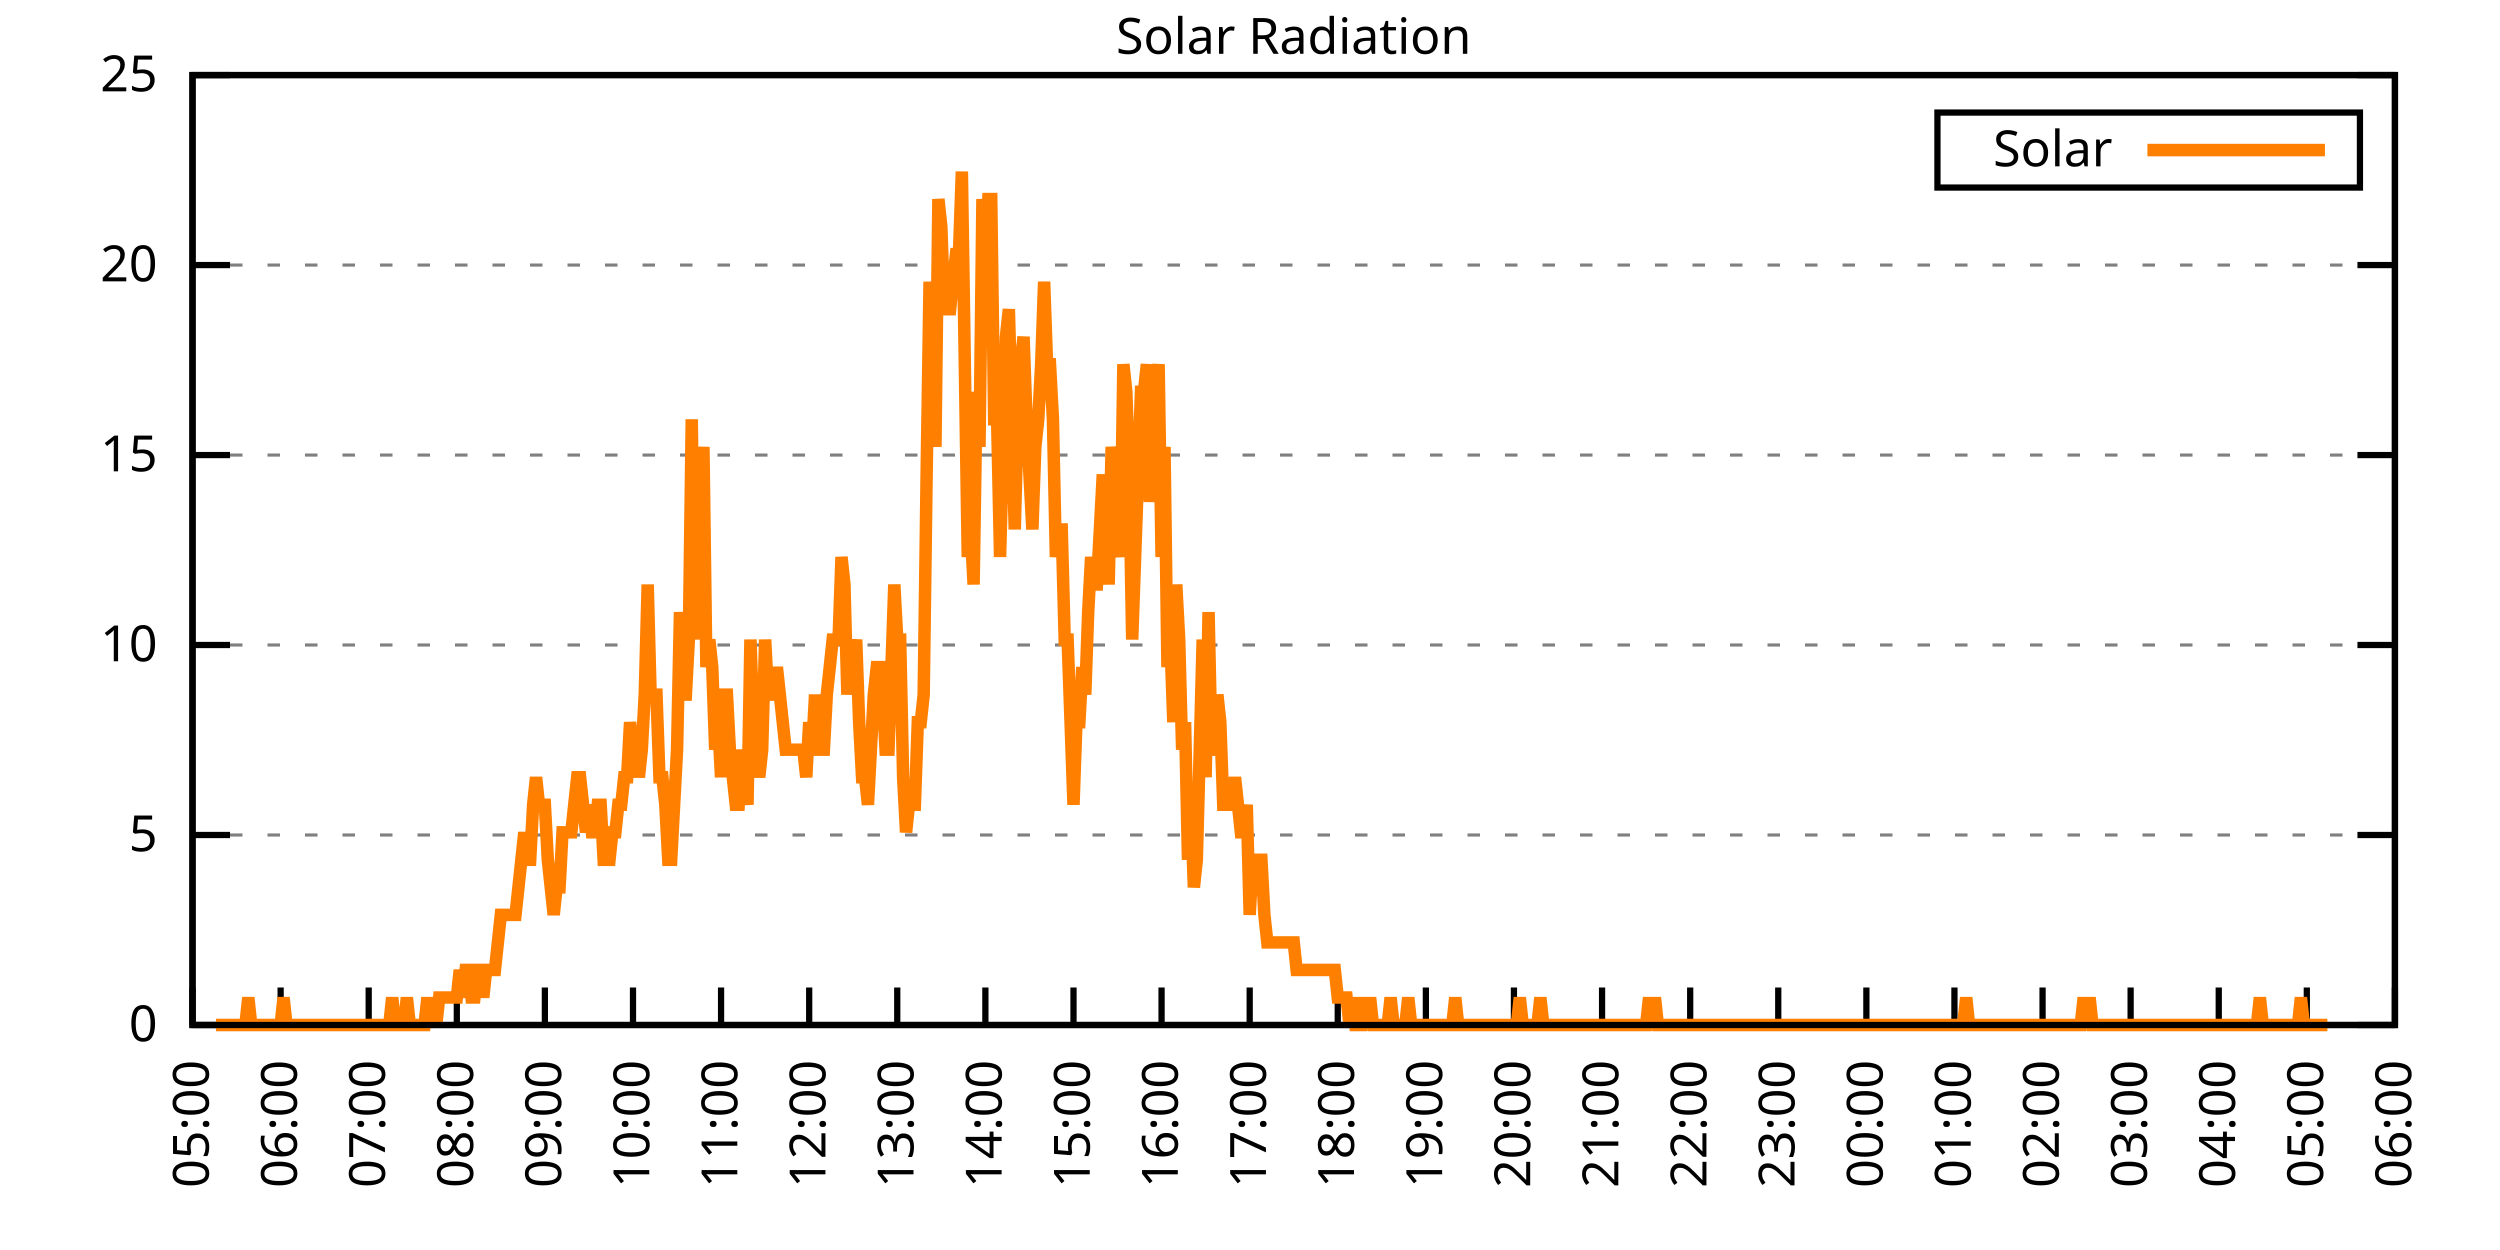
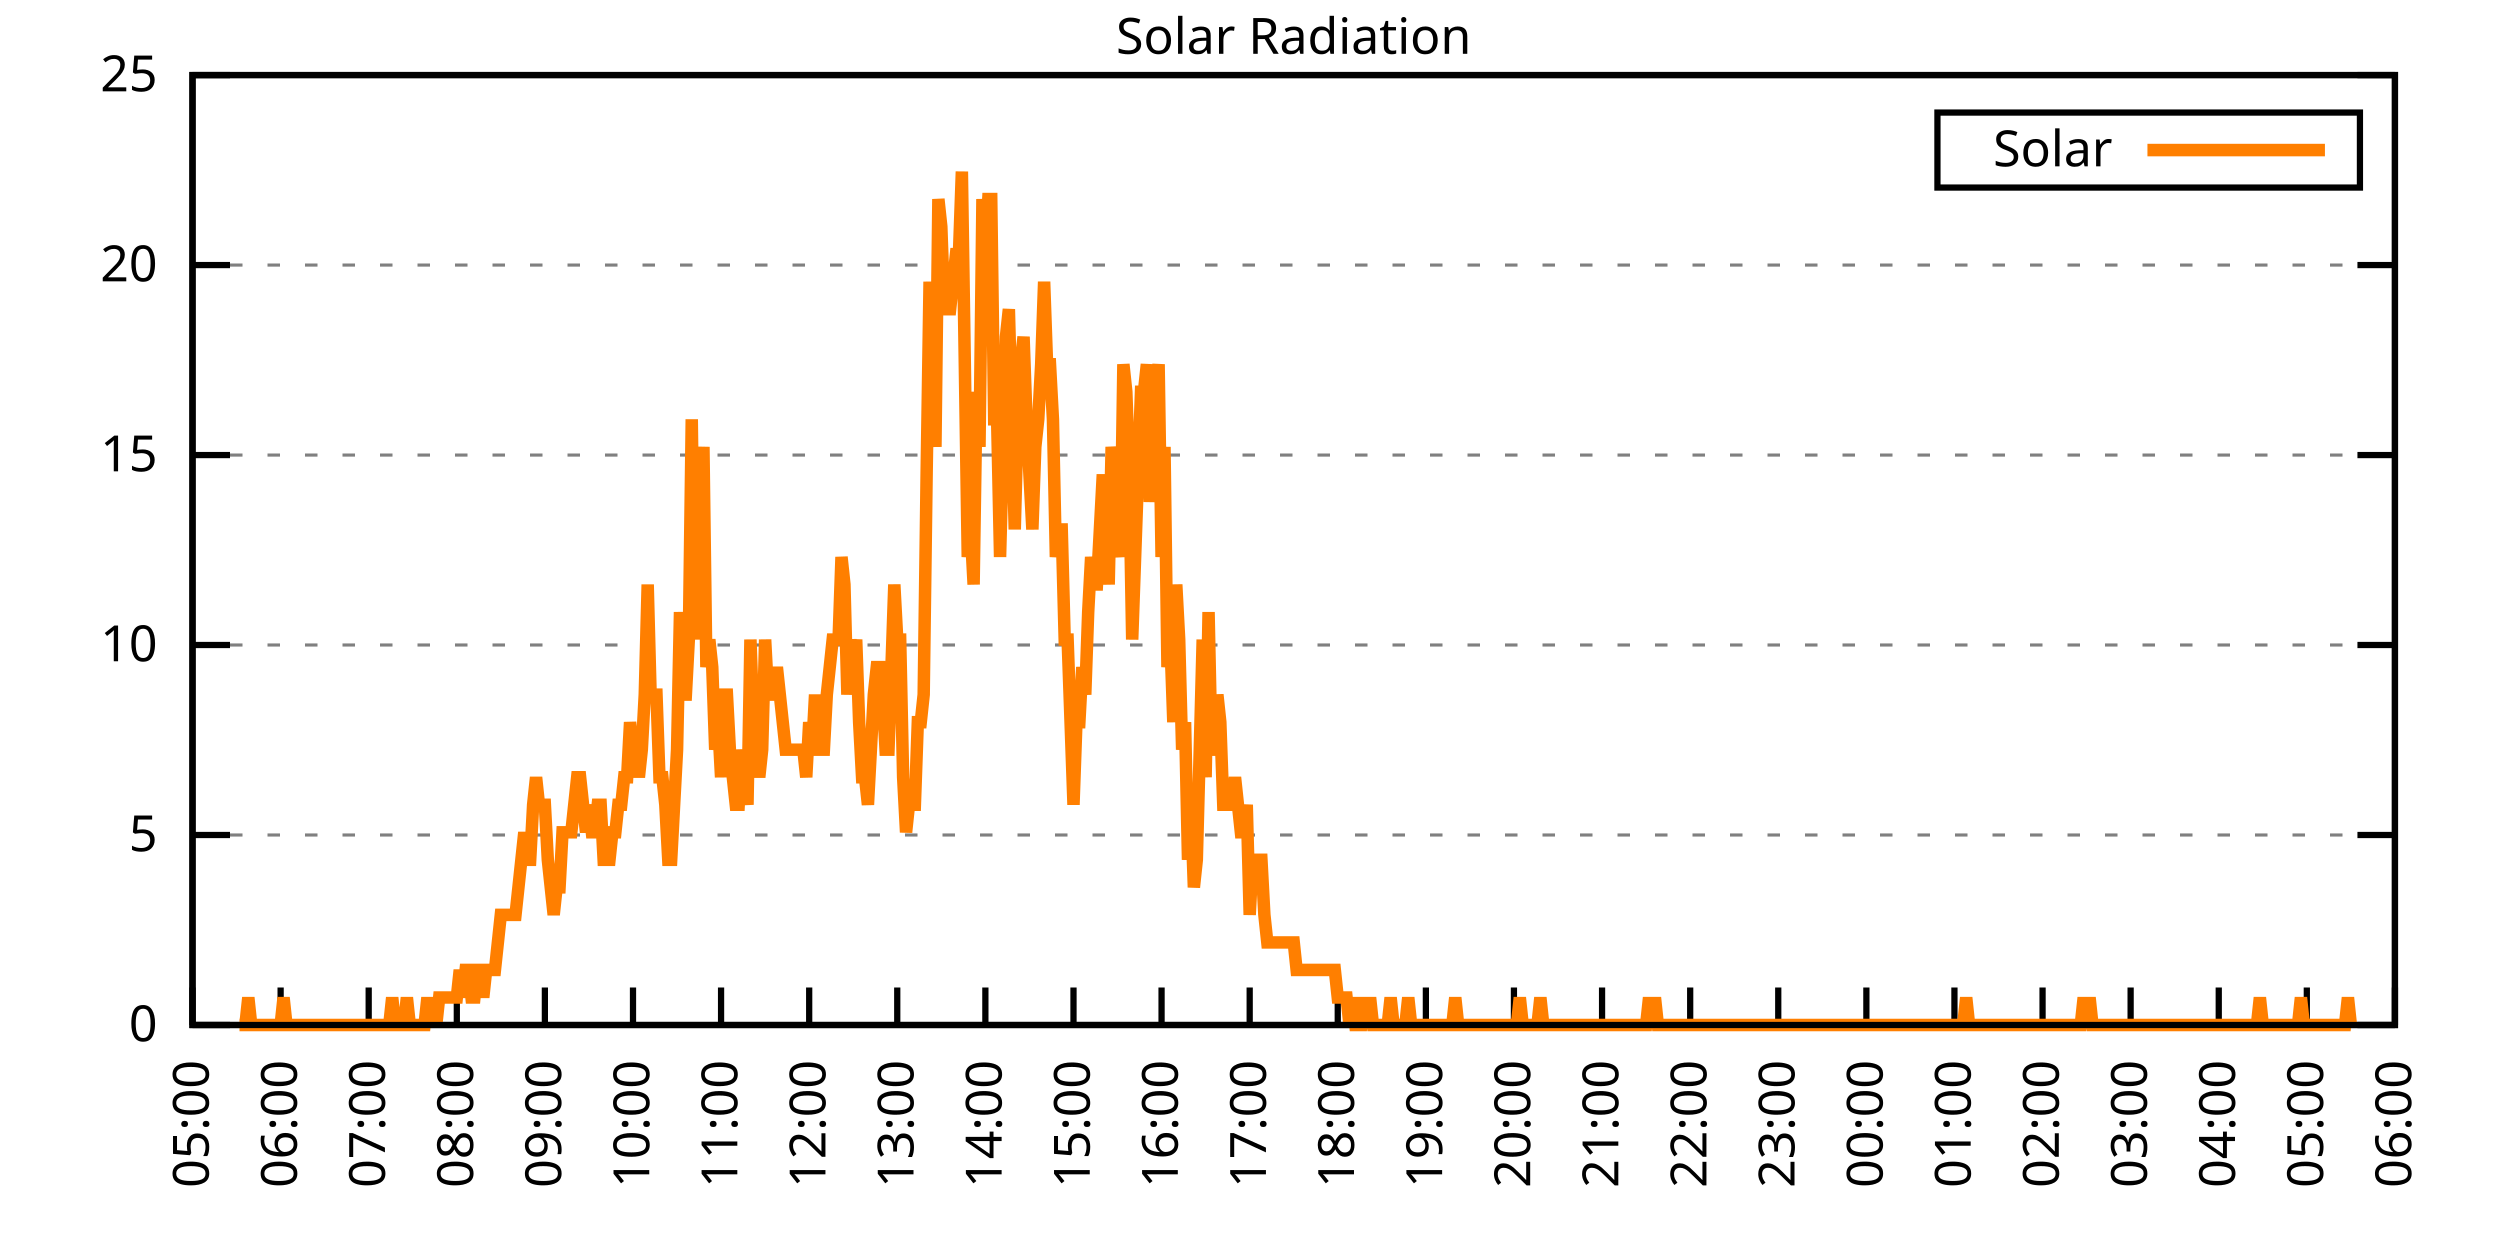
<svg xmlns="http://www.w3.org/2000/svg" xmlns:xlink="http://www.w3.org/1999/xlink" width="400" height="200" viewBox="0 0 400 200">
  <g id="gnuplot_canvas">
    <rect x="0" y="0" width="400" height="200" fill="none" />
    <defs>
      <circle id="gpDot" r="0.5" stroke-width="0.5" stroke="currentColor" />
      <path id="gpPt0" stroke-width="0.333" stroke="currentColor" d="M-1,0 h2 M0,-1 v2" />
      <path id="gpPt1" stroke-width="0.333" stroke="currentColor" d="M-1,-1 L1,1 M1,-1 L-1,1" />
      <path id="gpPt2" stroke-width="0.333" stroke="currentColor" d="M-1,0 L1,0 M0,-1 L0,1 M-1,-1 L1,1 M-1,1 L1,-1" />
      <rect id="gpPt3" stroke-width="0.333" stroke="currentColor" x="-1" y="-1" width="2" height="2" />
      <rect id="gpPt4" stroke-width="0.333" stroke="currentColor" fill="currentColor" x="-1" y="-1" width="2" height="2" />
      <circle id="gpPt5" stroke-width="0.333" stroke="currentColor" cx="0" cy="0" r="1" />
      <use xlink:href="#gpPt5" id="gpPt6" fill="currentColor" stroke="none" />
      <path id="gpPt7" stroke-width="0.333" stroke="currentColor" d="M0,-1.33 L-1.33,0.67 L1.33,0.67 z" />
      <use xlink:href="#gpPt7" id="gpPt8" fill="currentColor" stroke="none" />
      <use xlink:href="#gpPt7" id="gpPt9" stroke="currentColor" transform="rotate(180)" />
      <use xlink:href="#gpPt9" id="gpPt10" fill="currentColor" stroke="none" />
      <use xlink:href="#gpPt3" id="gpPt11" stroke="currentColor" transform="rotate(45)" />
      <use xlink:href="#gpPt11" id="gpPt12" fill="currentColor" stroke="none" />
      <path id="gpPt13" stroke-width="0.333" stroke="currentColor" d="M0,1.330 L1.265,0.411 L0.782,-1.067 L-0.782,-1.076 L-1.265,0.411 z" />
      <use xlink:href="#gpPt13" id="gpPt14" fill="currentColor" stroke="none" />
      <filter id="textbox" filterUnits="objectBoundingBox" x="0" y="0" height="1" width="1">
        <feFlood flood-color="white" flood-opacity="1" result="bgnd" />
        <feComposite in="SourceGraphic" in2="bgnd" operator="atop" />
      </filter>
      <filter id="greybox" filterUnits="objectBoundingBox" x="0" y="0" height="1" width="1">
        <feFlood flood-color="lightgrey" flood-opacity="1" result="grey" />
        <feComposite in="SourceGraphic" in2="grey" operator="atop" />
      </filter>
    </defs>
    <g fill="none" color="white" stroke="currentColor" stroke-width="1.00" stroke-linecap="butt" stroke-linejoin="miter">
</g>
    <g fill="none" color="black" stroke="currentColor" stroke-width="1.00" stroke-linecap="butt" stroke-linejoin="miter">
      <g stroke="none" shape-rendering="crispEdges">
        <polygon fill="rgb(255, 255, 255)" points="30.80,164.00 383.18,164.00 383.18,12.02 30.80,12.02 " />
      </g>
    </g>
    <g fill="none" color="black" stroke="currentColor" stroke-width="1.00" stroke-linecap="butt" stroke-linejoin="miter">
</g>
    <g fill="none" color="black" stroke="black" stroke-width="0.50" stroke-linecap="butt" stroke-linejoin="miter">
</g>
    <g fill="none" color="gray" stroke="currentColor" stroke-width="0.50" stroke-linecap="butt" stroke-linejoin="miter">
      <path stroke="gray" stroke-dasharray="2,4" class="gridline" d="M30.80,164.00 L383.19,164.00  " />
    </g>
    <g fill="none" color="gray" stroke="gray" stroke-width="1.00" stroke-linecap="butt" stroke-linejoin="miter">
</g>
    <g fill="none" color="black" stroke="currentColor" stroke-width="1.00" stroke-linecap="butt" stroke-linejoin="miter">
      <path stroke="black" d="M30.80,164.00 L36.80,164.00 M383.19,164.00 L377.19,164.00  " />
      <g transform="translate(25.20,166.60)" stroke="none" fill="black" font-family="Sans" font-size="8.00" text-anchor="end">
        <text>
          <tspan font-family="Sans"> 0</tspan>
        </text>
      </g>
    </g>
    <g fill="none" color="black" stroke="currentColor" stroke-width="1.00" stroke-linecap="butt" stroke-linejoin="miter">
</g>
    <g fill="none" color="black" stroke="black" stroke-width="0.50" stroke-linecap="butt" stroke-linejoin="miter">
</g>
    <g fill="none" color="gray" stroke="currentColor" stroke-width="0.50" stroke-linecap="butt" stroke-linejoin="miter">
      <path stroke="gray" stroke-dasharray="2,4" class="gridline" d="M30.80,133.60 L383.19,133.60  " />
    </g>
    <g fill="none" color="gray" stroke="gray" stroke-width="1.00" stroke-linecap="butt" stroke-linejoin="miter">
</g>
    <g fill="none" color="black" stroke="currentColor" stroke-width="1.00" stroke-linecap="butt" stroke-linejoin="miter">
      <path stroke="black" d="M30.80,133.60 L36.80,133.60 M383.19,133.60 L377.19,133.60  " />
      <g transform="translate(25.20,136.20)" stroke="none" fill="black" font-family="Sans" font-size="8.00" text-anchor="end">
        <text>
          <tspan font-family="Sans"> 5</tspan>
        </text>
      </g>
    </g>
    <g fill="none" color="black" stroke="currentColor" stroke-width="1.00" stroke-linecap="butt" stroke-linejoin="miter">
</g>
    <g fill="none" color="black" stroke="black" stroke-width="0.50" stroke-linecap="butt" stroke-linejoin="miter">
</g>
    <g fill="none" color="gray" stroke="currentColor" stroke-width="0.50" stroke-linecap="butt" stroke-linejoin="miter">
      <path stroke="gray" stroke-dasharray="2,4" class="gridline" d="M30.80,103.20 L383.19,103.20  " />
    </g>
    <g fill="none" color="gray" stroke="gray" stroke-width="1.00" stroke-linecap="butt" stroke-linejoin="miter">
</g>
    <g fill="none" color="black" stroke="currentColor" stroke-width="1.00" stroke-linecap="butt" stroke-linejoin="miter">
      <path stroke="black" d="M30.80,103.20 L36.80,103.20 M383.19,103.20 L377.19,103.20  " />
      <g transform="translate(25.20,105.80)" stroke="none" fill="black" font-family="Sans" font-size="8.00" text-anchor="end">
        <text>
          <tspan font-family="Sans"> 10</tspan>
        </text>
      </g>
    </g>
    <g fill="none" color="black" stroke="currentColor" stroke-width="1.00" stroke-linecap="butt" stroke-linejoin="miter">
</g>
    <g fill="none" color="black" stroke="black" stroke-width="0.50" stroke-linecap="butt" stroke-linejoin="miter">
</g>
    <g fill="none" color="gray" stroke="currentColor" stroke-width="0.50" stroke-linecap="butt" stroke-linejoin="miter">
      <path stroke="gray" stroke-dasharray="2,4" class="gridline" d="M30.80,72.81 L383.19,72.81  " />
    </g>
    <g fill="none" color="gray" stroke="gray" stroke-width="1.00" stroke-linecap="butt" stroke-linejoin="miter">
</g>
    <g fill="none" color="black" stroke="currentColor" stroke-width="1.00" stroke-linecap="butt" stroke-linejoin="miter">
      <path stroke="black" d="M30.80,72.81 L36.80,72.81 M383.19,72.81 L377.19,72.81  " />
      <g transform="translate(25.20,75.41)" stroke="none" fill="black" font-family="Sans" font-size="8.00" text-anchor="end">
        <text>
          <tspan font-family="Sans"> 15</tspan>
        </text>
      </g>
    </g>
    <g fill="none" color="black" stroke="currentColor" stroke-width="1.00" stroke-linecap="butt" stroke-linejoin="miter">
</g>
    <g fill="none" color="black" stroke="black" stroke-width="0.50" stroke-linecap="butt" stroke-linejoin="miter">
</g>
    <g fill="none" color="gray" stroke="currentColor" stroke-width="0.50" stroke-linecap="butt" stroke-linejoin="miter">
      <path stroke="gray" stroke-dasharray="2,4" class="gridline" d="M30.80,42.41 L383.19,42.41  " />
    </g>
    <g fill="none" color="gray" stroke="gray" stroke-width="1.00" stroke-linecap="butt" stroke-linejoin="miter">
</g>
    <g fill="none" color="black" stroke="currentColor" stroke-width="1.00" stroke-linecap="butt" stroke-linejoin="miter">
      <path stroke="black" d="M30.80,42.41 L36.80,42.41 M383.19,42.41 L377.19,42.41  " />
      <g transform="translate(25.20,45.01)" stroke="none" fill="black" font-family="Sans" font-size="8.00" text-anchor="end">
        <text>
          <tspan font-family="Sans"> 20</tspan>
        </text>
      </g>
    </g>
    <g fill="none" color="black" stroke="currentColor" stroke-width="1.00" stroke-linecap="butt" stroke-linejoin="miter">
</g>
    <g fill="none" color="black" stroke="black" stroke-width="0.50" stroke-linecap="butt" stroke-linejoin="miter">
</g>
    <g fill="none" color="gray" stroke="currentColor" stroke-width="0.50" stroke-linecap="butt" stroke-linejoin="miter">
      <path stroke="gray" stroke-dasharray="2,4" class="gridline" d="M30.80,12.01 L383.19,12.01  " />
    </g>
    <g fill="none" color="gray" stroke="gray" stroke-width="1.00" stroke-linecap="butt" stroke-linejoin="miter">
</g>
    <g fill="none" color="black" stroke="currentColor" stroke-width="1.00" stroke-linecap="butt" stroke-linejoin="miter">
      <path stroke="black" d="M30.80,12.01 L36.80,12.01 M383.19,12.01 L377.19,12.01  " />
      <g transform="translate(25.20,14.61)" stroke="none" fill="black" font-family="Sans" font-size="8.00" text-anchor="end">
        <text>
          <tspan font-family="Sans"> 25</tspan>
        </text>
      </g>
    </g>
    <g fill="none" color="black" stroke="currentColor" stroke-width="1.00" stroke-linecap="butt" stroke-linejoin="miter">
      <path stroke="black" d="M30.80,164.00 L30.80,158.00  " />
      <g transform="translate(33.40,169.60) rotate(270.00)" stroke="none" fill="black" font-family="Sans" font-size="8.00" text-anchor="end">
        <text>
          <tspan font-family="Sans">05:00</tspan>
        </text>
      </g>
    </g>
    <g fill="none" color="black" stroke="currentColor" stroke-width="1.00" stroke-linecap="butt" stroke-linejoin="miter">
      <path stroke="black" d="M44.90,164.00 L44.90,158.00  " />
      <g transform="translate(47.50,169.60) rotate(270.00)" stroke="none" fill="black" font-family="Sans" font-size="8.00" text-anchor="end">
        <text>
          <tspan font-family="Sans">06:00</tspan>
        </text>
      </g>
    </g>
    <g fill="none" color="black" stroke="currentColor" stroke-width="1.00" stroke-linecap="butt" stroke-linejoin="miter">
      <path stroke="black" d="M58.99,164.00 L58.99,158.00  " />
      <g transform="translate(61.59,169.60) rotate(270.00)" stroke="none" fill="black" font-family="Sans" font-size="8.00" text-anchor="end">
        <text>
          <tspan font-family="Sans">07:00</tspan>
        </text>
      </g>
    </g>
    <g fill="none" color="black" stroke="currentColor" stroke-width="1.00" stroke-linecap="butt" stroke-linejoin="miter">
      <path stroke="black" d="M73.09,164.00 L73.09,158.00  " />
      <g transform="translate(75.69,169.60) rotate(270.00)" stroke="none" fill="black" font-family="Sans" font-size="8.00" text-anchor="end">
        <text>
          <tspan font-family="Sans">08:00</tspan>
        </text>
      </g>
    </g>
    <g fill="none" color="black" stroke="currentColor" stroke-width="1.00" stroke-linecap="butt" stroke-linejoin="miter">
      <path stroke="black" d="M87.18,164.00 L87.18,158.00  " />
      <g transform="translate(89.78,169.60) rotate(270.00)" stroke="none" fill="black" font-family="Sans" font-size="8.00" text-anchor="end">
        <text>
          <tspan font-family="Sans">09:00</tspan>
        </text>
      </g>
    </g>
    <g fill="none" color="black" stroke="currentColor" stroke-width="1.00" stroke-linecap="butt" stroke-linejoin="miter">
      <path stroke="black" d="M101.28,164.00 L101.28,158.00  " />
      <g transform="translate(103.88,169.60) rotate(270.00)" stroke="none" fill="black" font-family="Sans" font-size="8.00" text-anchor="end">
        <text>
          <tspan font-family="Sans">10:00</tspan>
        </text>
      </g>
    </g>
    <g fill="none" color="black" stroke="currentColor" stroke-width="1.00" stroke-linecap="butt" stroke-linejoin="miter">
      <path stroke="black" d="M115.37,164.00 L115.37,158.00  " />
      <g transform="translate(117.97,169.60) rotate(270.00)" stroke="none" fill="black" font-family="Sans" font-size="8.00" text-anchor="end">
        <text>
          <tspan font-family="Sans">11:00</tspan>
        </text>
      </g>
    </g>
    <g fill="none" color="black" stroke="currentColor" stroke-width="1.00" stroke-linecap="butt" stroke-linejoin="miter">
      <path stroke="black" d="M129.47,164.00 L129.47,158.00  " />
      <g transform="translate(132.07,169.60) rotate(270.00)" stroke="none" fill="black" font-family="Sans" font-size="8.00" text-anchor="end">
        <text>
          <tspan font-family="Sans">12:00</tspan>
        </text>
      </g>
    </g>
    <g fill="none" color="black" stroke="currentColor" stroke-width="1.00" stroke-linecap="butt" stroke-linejoin="miter">
      <path stroke="black" d="M143.56,164.00 L143.56,158.00  " />
      <g transform="translate(146.16,169.60) rotate(270.00)" stroke="none" fill="black" font-family="Sans" font-size="8.00" text-anchor="end">
        <text>
          <tspan font-family="Sans">13:00</tspan>
        </text>
      </g>
    </g>
    <g fill="none" color="black" stroke="currentColor" stroke-width="1.00" stroke-linecap="butt" stroke-linejoin="miter">
      <path stroke="black" d="M157.66,164.00 L157.66,158.00  " />
      <g transform="translate(160.26,169.60) rotate(270.00)" stroke="none" fill="black" font-family="Sans" font-size="8.00" text-anchor="end">
        <text>
          <tspan font-family="Sans">14:00</tspan>
        </text>
      </g>
    </g>
    <g fill="none" color="black" stroke="currentColor" stroke-width="1.00" stroke-linecap="butt" stroke-linejoin="miter">
      <path stroke="black" d="M171.76,164.00 L171.76,158.00  " />
      <g transform="translate(174.36,169.60) rotate(270.00)" stroke="none" fill="black" font-family="Sans" font-size="8.00" text-anchor="end">
        <text>
          <tspan font-family="Sans">15:00</tspan>
        </text>
      </g>
    </g>
    <g fill="none" color="black" stroke="currentColor" stroke-width="1.00" stroke-linecap="butt" stroke-linejoin="miter">
      <path stroke="black" d="M185.85,164.00 L185.85,158.00  " />
      <g transform="translate(188.45,169.60) rotate(270.00)" stroke="none" fill="black" font-family="Sans" font-size="8.00" text-anchor="end">
        <text>
          <tspan font-family="Sans">16:00</tspan>
        </text>
      </g>
    </g>
    <g fill="none" color="black" stroke="currentColor" stroke-width="1.00" stroke-linecap="butt" stroke-linejoin="miter">
      <path stroke="black" d="M199.95,164.00 L199.95,158.00  " />
      <g transform="translate(202.55,169.60) rotate(270.00)" stroke="none" fill="black" font-family="Sans" font-size="8.00" text-anchor="end">
        <text>
          <tspan font-family="Sans">17:00</tspan>
        </text>
      </g>
    </g>
    <g fill="none" color="black" stroke="currentColor" stroke-width="1.00" stroke-linecap="butt" stroke-linejoin="miter">
      <path stroke="black" d="M214.04,164.00 L214.04,158.00  " />
      <g transform="translate(216.64,169.60) rotate(270.00)" stroke="none" fill="black" font-family="Sans" font-size="8.00" text-anchor="end">
        <text>
          <tspan font-family="Sans">18:00</tspan>
        </text>
      </g>
    </g>
    <g fill="none" color="black" stroke="currentColor" stroke-width="1.00" stroke-linecap="butt" stroke-linejoin="miter">
      <path stroke="black" d="M228.14,164.00 L228.14,158.00  " />
      <g transform="translate(230.74,169.60) rotate(270.00)" stroke="none" fill="black" font-family="Sans" font-size="8.00" text-anchor="end">
        <text>
          <tspan font-family="Sans">19:00</tspan>
        </text>
      </g>
    </g>
    <g fill="none" color="black" stroke="currentColor" stroke-width="1.00" stroke-linecap="butt" stroke-linejoin="miter">
      <path stroke="black" d="M242.23,164.00 L242.23,158.00  " />
      <g transform="translate(244.83,169.60) rotate(270.00)" stroke="none" fill="black" font-family="Sans" font-size="8.00" text-anchor="end">
        <text>
          <tspan font-family="Sans">20:00</tspan>
        </text>
      </g>
    </g>
    <g fill="none" color="black" stroke="currentColor" stroke-width="1.00" stroke-linecap="butt" stroke-linejoin="miter">
      <path stroke="black" d="M256.33,164.00 L256.33,158.00  " />
      <g transform="translate(258.93,169.60) rotate(270.00)" stroke="none" fill="black" font-family="Sans" font-size="8.00" text-anchor="end">
        <text>
          <tspan font-family="Sans">21:00</tspan>
        </text>
      </g>
    </g>
    <g fill="none" color="black" stroke="currentColor" stroke-width="1.00" stroke-linecap="butt" stroke-linejoin="miter">
      <path stroke="black" d="M270.43,164.00 L270.43,158.00  " />
      <g transform="translate(273.03,169.60) rotate(270.00)" stroke="none" fill="black" font-family="Sans" font-size="8.00" text-anchor="end">
        <text>
          <tspan font-family="Sans">22:00</tspan>
        </text>
      </g>
    </g>
    <g fill="none" color="black" stroke="currentColor" stroke-width="1.00" stroke-linecap="butt" stroke-linejoin="miter">
      <path stroke="black" d="M284.52,164.00 L284.52,158.00  " />
      <g transform="translate(287.12,169.60) rotate(270.00)" stroke="none" fill="black" font-family="Sans" font-size="8.00" text-anchor="end">
        <text>
          <tspan font-family="Sans">23:00</tspan>
        </text>
      </g>
    </g>
    <g fill="none" color="black" stroke="currentColor" stroke-width="1.00" stroke-linecap="butt" stroke-linejoin="miter">
      <path stroke="black" d="M298.62,164.00 L298.62,158.00  " />
      <g transform="translate(301.22,169.60) rotate(270.00)" stroke="none" fill="black" font-family="Sans" font-size="8.00" text-anchor="end">
        <text>
          <tspan font-family="Sans">00:00</tspan>
        </text>
      </g>
    </g>
    <g fill="none" color="black" stroke="currentColor" stroke-width="1.00" stroke-linecap="butt" stroke-linejoin="miter">
      <path stroke="black" d="M312.71,164.00 L312.71,158.00  " />
      <g transform="translate(315.31,169.60) rotate(270.00)" stroke="none" fill="black" font-family="Sans" font-size="8.00" text-anchor="end">
        <text>
          <tspan font-family="Sans">01:00</tspan>
        </text>
      </g>
    </g>
    <g fill="none" color="black" stroke="currentColor" stroke-width="1.00" stroke-linecap="butt" stroke-linejoin="miter">
      <path stroke="black" d="M326.81,164.00 L326.81,158.00  " />
      <g transform="translate(329.41,169.60) rotate(270.00)" stroke="none" fill="black" font-family="Sans" font-size="8.00" text-anchor="end">
        <text>
          <tspan font-family="Sans">02:00</tspan>
        </text>
      </g>
    </g>
    <g fill="none" color="black" stroke="currentColor" stroke-width="1.00" stroke-linecap="butt" stroke-linejoin="miter">
      <path stroke="black" d="M340.90,164.00 L340.90,158.00  " />
      <g transform="translate(343.50,169.60) rotate(270.00)" stroke="none" fill="black" font-family="Sans" font-size="8.00" text-anchor="end">
        <text>
          <tspan font-family="Sans">03:00</tspan>
        </text>
      </g>
    </g>
    <g fill="none" color="black" stroke="currentColor" stroke-width="1.00" stroke-linecap="butt" stroke-linejoin="miter">
      <path stroke="black" d="M355.00,164.00 L355.00,158.00  " />
      <g transform="translate(357.60,169.60) rotate(270.00)" stroke="none" fill="black" font-family="Sans" font-size="8.00" text-anchor="end">
        <text>
          <tspan font-family="Sans">04:00</tspan>
        </text>
      </g>
    </g>
    <g fill="none" color="black" stroke="currentColor" stroke-width="1.00" stroke-linecap="butt" stroke-linejoin="miter">
      <path stroke="black" d="M369.09,164.00 L369.09,158.00  " />
      <g transform="translate(371.69,169.60) rotate(270.00)" stroke="none" fill="black" font-family="Sans" font-size="8.00" text-anchor="end">
        <text>
          <tspan font-family="Sans">05:00</tspan>
        </text>
      </g>
    </g>
    <g fill="none" color="black" stroke="currentColor" stroke-width="1.00" stroke-linecap="butt" stroke-linejoin="miter">
      <path stroke="black" d="M383.19,164.00 L383.19,158.00  " />
      <g transform="translate(385.79,169.60) rotate(270.00)" stroke="none" fill="black" font-family="Sans" font-size="8.00" text-anchor="end">
        <text>
          <tspan font-family="Sans">06:00</tspan>
        </text>
      </g>
    </g>
    <g fill="none" color="black" stroke="currentColor" stroke-width="1.00" stroke-linecap="butt" stroke-linejoin="miter">
</g>
    <g fill="none" color="black" stroke="currentColor" stroke-width="1.00" stroke-linecap="butt" stroke-linejoin="miter">
      <path stroke="black" d="M30.80,12.01 L30.80,164.00 L383.19,164.00 L383.19,12.01 L30.80,12.01 Z  " />
    </g>
    <g fill="none" color="black" stroke="currentColor" stroke-width="1.00" stroke-linecap="butt" stroke-linejoin="miter">
</g>
    <g fill="none" color="black" stroke="currentColor" stroke-width="1.00" stroke-linecap="butt" stroke-linejoin="miter">
      <path stroke="black" d="M309.99,30.01 L309.99,18.01 L377.59,18.01 L377.59,30.01 L309.99,30.01 Z  " />
    </g>
    <g id="Solar_Radiation_plot_1">
      <g fill="none" color="white" stroke="black" stroke-width="2.00" stroke-linecap="butt" stroke-linejoin="miter">
</g>
      <g fill="none" color="black" stroke="currentColor" stroke-width="2.00" stroke-linecap="butt" stroke-linejoin="miter">
        <g transform="translate(337.99,26.61)" stroke="none" fill="black" font-family="Sans" font-size="8.00" text-anchor="end">
          <text>
            <tspan font-family="Sans">Solar</tspan>
          </text>
        </g>
      </g>
      <g fill="none" color="black" stroke="currentColor" stroke-width="2.00" stroke-linecap="butt" stroke-linejoin="miter">
-         <path stroke="rgb(255, 127,   0)" d="M343.59,24.01 L371.99,24.01 M34.56,164.00 L35.03,164.00 L35.50,164.00 L35.97,164.00 L36.44,164.00 L36.91,164.00   L37.38,164.00 L37.85,164.00 L38.32,164.00 L38.79,164.00 L39.26,164.00 L39.73,159.60 L40.20,164.00 L40.67,164.00   L41.14,164.00 L41.61,164.00 L42.08,164.00 L42.55,164.00 L43.02,164.00 L43.49,164.00 L43.96,164.00 L44.43,164.00   L44.90,164.00 L45.37,159.60 L45.84,164.00 L46.31,164.00 L46.78,164.00 L47.24,164.00 L47.71,164.00 L48.18,164.00   L48.65,164.00 L49.12,164.00 L49.59,164.00 L50.06,164.00 L50.53,164.00 L51.00,164.00 L51.47,164.00 L51.94,164.00   L52.41,164.00 L52.88,164.00 L53.35,164.00 L53.82,164.00 L54.29,164.00 L54.76,164.00 L55.23,164.00 L55.70,164.00   L56.17,164.00 L56.64,164.00 L57.11,164.00 L57.58,164.00 L58.05,164.00 L58.52,164.00 L58.99,164.00 L59.46,164.00   L59.93,164.00 L60.40,164.00 L60.87,164.00 L61.34,164.00 L61.81,164.00 L62.28,164.00 L62.75,159.60 L63.22,164.00   L63.69,164.00 L64.16,164.00 L64.63,164.00 L65.10,159.60 L65.57,164.00 L66.04,164.00 L66.51,164.00 L66.98,164.00   L67.45,164.00 L67.92,164.00 L68.39,159.60 L68.86,164.00 L69.33,159.60 L69.80,164.00 L70.27,159.60 L70.74,159.60   L71.21,159.60 L71.68,159.60 L72.15,159.60 L72.62,159.60 L73.09,159.60 L73.56,155.19 L74.03,159.60 L74.50,155.19   L74.97,155.19 L75.44,159.60 L75.91,159.60 L76.38,155.19 L76.85,155.19 L77.32,159.60 L77.79,155.19 L78.26,155.19   L78.73,155.19 L79.19,155.19 L79.66,150.79 L80.13,146.38 L80.60,146.38 L81.07,146.38 L81.54,146.38 L82.01,146.38   L82.48,146.38 L82.95,141.98 L83.42,137.57 L83.89,133.17 L84.36,137.57 L84.83,137.57 L85.30,128.76 L85.77,124.36   L86.24,128.76 L86.71,128.76 L87.18,128.76 L87.65,137.57 L88.12,141.98 L88.59,146.38 L89.06,141.98 L89.53,141.98   L90.00,133.17 L90.47,133.17 L90.94,133.17 L91.41,133.17 L91.88,128.76 L92.35,124.36 L92.82,124.36 L93.29,128.76   L93.76,133.17 L94.23,128.76 L94.70,133.17 L95.17,133.17 L95.64,128.76 L96.11,128.76 L96.58,137.57 L97.05,137.57   L97.52,137.57 L97.99,133.17 L98.46,133.17 L98.93,128.76 L99.40,128.76 L99.87,124.36 L100.34,124.36 L100.81,115.55   L101.28,119.95 L101.75,119.95 L102.22,124.36 L102.69,119.95 L103.16,111.14 L103.63,93.52 L104.10,111.14 L104.57,111.14   L105.04,111.14 L105.51,124.36 L105.98,124.36 L106.45,128.76 L106.92,137.57 L107.39,137.57 L107.86,128.76 L108.33,119.95   L108.80,97.93 L109.27,111.14 L109.74,111.14 L110.21,102.33 L110.68,67.09 L111.14,102.33 L111.61,80.31 L112.08,80.31   L112.55,71.50 L113.02,106.74 L113.49,102.33 L113.96,106.74 L114.43,119.95 L114.90,115.55 L115.37,124.36 L115.84,111.14   L116.31,111.14 L116.78,119.95 L117.25,124.36 L117.72,128.76 L118.19,128.76 L118.66,119.95 L119.13,124.36 L119.60,128.76   L120.07,102.33 L120.54,115.55 L121.01,119.95 L121.48,124.36 L121.95,119.95 L122.42,102.33 L122.89,111.14 L123.36,111.14   L123.83,111.14 L124.30,106.74 L124.77,111.14 L125.24,115.55 L125.71,119.95 L126.18,119.95 L126.65,119.95 L127.12,119.95   L127.59,119.95 L128.06,119.95 L128.53,119.95 L129.00,124.36 L129.47,115.55 L129.94,119.95 L130.41,111.14 L130.88,119.95   L131.35,119.95 L131.82,119.95 L132.29,111.14 L132.76,106.74 L133.23,102.33 L133.70,102.33 L134.17,102.33 L134.64,89.12   L135.11,93.52 L135.58,111.14 L136.05,102.33 L136.52,106.74 L136.99,102.33 L137.46,115.55 L137.93,124.36 L138.40,124.36   L138.87,128.76 L139.34,119.95 L139.81,111.14 L140.28,106.74 L140.75,106.74 L141.22,111.14 L141.69,119.95 L142.16,119.95   L142.63,106.74 L143.09,93.52 L143.56,102.33 L144.03,102.33 L144.50,124.36 L144.97,133.17 L145.44,128.76 L145.91,128.76   L146.38,128.76 L146.85,115.55 L147.32,115.55 L147.79,111.14 L148.26,75.90 L148.73,45.07 L149.20,58.28 L149.67,71.50   L150.14,31.85 L150.61,36.26 L151.08,49.47 L151.55,49.47 L152.02,49.47 L152.49,45.07 L152.96,40.66 L153.43,40.66   L153.90,27.45 L154.37,58.28 L154.84,89.12 L155.31,84.71 L155.78,93.52 L156.25,62.69 L156.72,71.50 L157.19,31.85   L157.66,40.66 L158.13,31.85 L158.60,31.85 L159.07,67.09 L159.54,67.09 L160.01,89.12 L160.48,71.50 L160.95,53.88   L161.42,49.47 L161.89,67.09 L162.36,84.71 L162.83,67.09 L163.30,58.28 L163.77,53.88 L164.24,67.09 L164.71,75.90   L165.18,84.71 L165.65,71.50 L166.12,67.09 L166.59,58.28 L167.06,45.07 L167.53,58.28 L168.00,58.28 L168.47,67.09   L168.94,89.12 L169.41,84.71 L169.88,84.71 L170.35,102.33 L170.82,102.33 L171.29,115.55 L171.76,128.76 L172.23,115.55   L172.70,115.55 L173.17,106.74 L173.64,111.14 L174.11,97.93 L174.58,89.12 L175.04,93.52 L175.51,93.52 L175.98,84.71   L176.45,75.90 L176.92,84.71 L177.39,93.52 L177.86,71.50 L178.33,75.90 L178.80,84.71 L179.27,89.12 L179.74,58.28   L180.21,62.69 L180.68,75.90 L181.15,102.33 L181.62,89.12 L182.09,75.90 L182.56,62.69 L183.03,62.69 L183.50,58.28   L183.97,80.31 L184.44,71.50 L184.91,62.69 L185.38,58.28 L185.85,89.12 L186.32,71.50 L186.79,106.74 L187.26,102.33   L187.73,115.55 L188.20,93.52 L188.67,102.33 L189.14,119.95 L189.61,115.55 L190.08,137.57 L190.55,128.76 L191.02,141.98   L191.49,137.57 L191.96,119.95 L192.43,102.33 L192.90,124.36 L193.37,97.93 L193.84,119.95 L194.31,119.95 L194.78,111.14   L195.25,115.55 L195.72,128.76 L196.19,128.76 L196.66,128.76 L197.13,128.76 L197.60,124.36 L198.07,128.76 L198.54,133.17   L199.01,133.17 L199.48,128.76 L199.95,146.38 L200.42,137.57 L200.89,137.57 L201.36,137.57 L201.83,137.57 L202.30,146.38   L202.77,150.79 L203.24,150.79 L203.71,150.79 L204.18,150.79 L204.65,150.79 L205.12,150.79 L205.59,150.79 L206.06,150.79   L206.53,150.79 L207.00,150.79 L207.46,155.19 L207.93,155.19 L208.40,155.19 L208.87,155.19 L209.34,155.19 L209.81,155.19   L210.28,155.19 L210.75,155.19 L211.22,155.19 L211.69,155.19 L212.16,155.19 L212.63,155.19 L213.10,155.19 L213.57,155.19   L214.04,159.60 L214.51,159.60 L214.98,159.60 L215.45,159.60 L215.92,164.00 L216.39,159.60 L216.86,164.00 L217.33,164.00   L217.80,164.00 L218.27,159.60 L218.74,164.00 L219.21,159.60 L219.68,164.00 L220.15,164.00 L220.62,164.00 L221.09,164.00   L221.56,164.00 L222.03,164.00 L222.50,159.60 L222.97,164.00 L223.44,164.00 L223.91,164.00 L224.38,164.00 L224.85,164.00   L225.32,159.60 L225.79,164.00 L226.26,164.00 L226.73,164.00 L227.20,164.00 L227.67,164.00 L228.14,164.00 L228.61,164.00   L229.08,164.00 L229.55,164.00 L230.02,164.00 L230.49,164.00 L230.96,164.00 L231.43,164.00 L231.90,164.00 L232.37,164.00   L232.84,159.60 L233.31,164.00 L233.78,164.00 L234.25,164.00 L234.72,164.00 L235.19,164.00 L235.66,164.00 L236.13,164.00   L236.60,164.00 L237.07,164.00 L237.54,164.00 L238.01,164.00 L238.48,164.00 L238.95,164.00 L239.41,164.00 L239.88,164.00   L240.35,164.00 L240.82,164.00 L241.29,164.00 L241.76,164.00 L242.23,164.00 L242.70,164.00 L243.17,159.60 L243.64,164.00   L244.11,164.00 L244.58,164.00 L245.05,164.00 L245.52,164.00 L245.99,164.00 L246.46,159.60 L246.93,164.00 L247.40,164.00   L247.87,164.00 L248.34,164.00 L248.81,164.00 L249.28,164.00 L249.75,164.00 L250.22,164.00 L250.69,164.00 L251.16,164.00   L251.63,164.00 L252.10,164.00 L252.57,164.00 L253.04,164.00 L253.51,164.00 L253.98,164.00 L254.45,164.00 L254.92,164.00   L255.39,164.00 L255.86,164.00 L256.33,164.00 L256.80,164.00 L257.27,164.00 L257.74,164.00 L258.21,164.00 L258.68,164.00   L259.15,164.00 L259.62,164.00 L260.09,164.00 L260.56,164.00 L261.03,164.00 L261.50,164.00 L261.97,164.00 L262.44,164.00   L262.91,164.00 L263.38,164.00 L263.85,159.60 L264.32,164.00 L264.79,159.60 L265.26,164.00 L265.73,164.00 L266.20,164.00   L266.67,164.00 L267.14,164.00 L267.61,164.00 L268.08,164.00 L268.55,164.00 L269.02,164.00 L269.49,164.00 L269.96,164.00   L270.43,164.00 L270.90,164.00 L271.36,164.00 L271.83,164.00 L272.30,164.00 L272.77,164.00 L273.24,164.00 L273.71,164.00   L274.18,164.00 L274.65,164.00 L275.12,164.00 L275.59,164.00 L276.06,164.00 L276.53,164.00 L277.00,164.00 L277.47,164.00   L277.94,164.00 L278.41,164.00 L278.88,164.00 L279.35,164.00 L279.82,164.00 L280.29,164.00 L280.76,164.00 L281.23,164.00   L281.70,164.00 L282.17,164.00 L282.64,164.00 L283.11,164.00 L283.58,164.00 L284.05,164.00 L284.52,164.00 L284.99,164.00   L285.46,164.00 L285.93,164.00 L286.40,164.00 L286.87,164.00 L287.34,164.00 L287.81,164.00 L288.28,164.00 L288.75,164.00   L289.22,164.00 L289.69,164.00 L290.16,164.00 L290.63,164.00 L291.10,164.00 L291.57,164.00 L292.04,164.00 L292.51,164.00   L292.98,164.00 L293.45,164.00 L293.92,164.00 L294.39,164.00 L294.86,164.00 L295.33,164.00 L295.80,164.00 L296.27,164.00   L296.74,164.00 L297.21,164.00 L297.68,164.00 L298.15,164.00 L298.62,164.00 L299.09,164.00 L299.56,164.00 L300.03,164.00   L300.50,164.00 L300.97,164.00 L301.44,164.00 L301.91,164.00 L302.38,164.00 L302.85,164.00 L303.31,164.00 L303.78,164.00   L304.25,164.00 L304.72,164.00 L305.19,164.00 L305.66,164.00 L306.13,164.00 L306.60,164.00 L307.07,164.00 L307.54,164.00   L308.01,164.00 L308.48,164.00 L308.95,164.00 L309.42,164.00 L309.89,164.00 L310.36,164.00 L310.83,164.00 L311.30,164.00   L311.77,164.00 L312.24,164.00 L312.71,164.00 L313.18,164.00 L313.65,164.00 L314.12,164.00 L314.59,159.60 L315.06,164.00   L315.53,164.00 L316.00,164.00 L316.47,164.00 L316.94,164.00 L317.41,164.00 L317.88,164.00 L318.35,164.00 L318.82,164.00   L319.29,164.00 L319.76,164.00 L320.23,164.00 L320.70,164.00 L321.17,164.00 L321.64,164.00 L322.11,164.00 L322.58,164.00   L323.05,164.00 L323.52,164.00 L323.99,164.00 L324.46,164.00 L324.93,164.00 L325.40,164.00 L325.87,164.00 L326.34,164.00   L326.81,164.00 L327.28,164.00 L327.75,164.00 L328.22,164.00 L328.69,164.00 L329.16,164.00 L329.63,164.00 L330.10,164.00   L330.57,164.00 L331.04,164.00 L331.51,164.00 L331.98,164.00 L332.45,164.00 L332.92,164.00 L333.39,159.60 L333.86,164.00   L334.33,159.60 L334.80,164.00 L335.26,164.00 L335.73,164.00 L336.20,164.00 L336.67,164.00 L337.14,164.00 L337.61,164.00   L338.08,164.00 L338.55,164.00 L339.02,164.00 L339.49,164.00 L339.96,164.00 L340.43,164.00 L340.90,164.00 L341.37,164.00   L341.84,164.00 L342.31,164.00 L342.78,164.00 L343.25,164.00 L343.72,164.00 L344.19,164.00 L344.66,164.00 L345.13,164.00   L345.60,164.00 L346.07,164.00 L346.54,164.00 L347.01,164.00 L347.48,164.00 L347.95,164.00 L348.42,164.00 L348.89,164.00   L349.36,164.00 L349.83,164.00 L350.30,164.00 L350.77,164.00 L351.24,164.00 L351.71,164.00 L352.18,164.00 L352.65,164.00   L353.12,164.00 L353.59,164.00 L354.06,164.00 L354.53,164.00 L355.00,164.00 L355.47,164.00 L355.94,164.00 L356.41,164.00   L356.88,164.00 L357.35,164.00 L357.82,164.00 L358.29,164.00 L358.76,164.00 L359.23,164.00 L359.70,164.00 L360.17,164.00   L360.64,164.00 L361.11,164.00 L361.58,159.60 L362.05,164.00 L362.52,164.00 L362.99,164.00 L363.46,164.00 L363.93,164.00   L364.40,164.00 L364.87,164.00 L365.34,164.00 L365.81,164.00 L366.28,164.00 L366.75,164.00 L367.21,164.00 L367.68,164.00   L368.15,159.60 L368.62,164.00 L369.09,164.00 L369.56,164.00 L370.03,164.00 L370.50,164.00 L370.97,164.00 L371.44,164.00   L371.91,164.00 L372.38,164.00  " />
+         <path stroke="rgb(255, 127,   0)" d="M343.59,24.01 L371.99,24.01 M38.32,164.00 L38.79,164.00 L39.26,164.00 L39.73,159.60 L40.20,164.00 L40.67,164.00   L41.14,164.00 L41.61,164.00 L42.08,164.00 L42.55,164.00 L43.02,164.00 L43.49,164.00 L43.96,164.00 L44.43,164.00   L44.90,164.00 L45.37,159.60 L45.84,164.00 L46.31,164.00 L46.78,164.00 L47.24,164.00 L47.71,164.00 L48.18,164.00   L48.65,164.00 L49.12,164.00 L49.59,164.00 L50.06,164.00 L50.53,164.00 L51.00,164.00 L51.47,164.00 L51.94,164.00   L52.41,164.00 L52.88,164.00 L53.35,164.00 L53.82,164.00 L54.29,164.00 L54.76,164.00 L55.23,164.00 L55.70,164.00   L56.17,164.00 L56.64,164.00 L57.11,164.00 L57.58,164.00 L58.05,164.00 L58.52,164.00 L58.99,164.00 L59.46,164.00   L59.93,164.00 L60.40,164.00 L60.87,164.00 L61.34,164.00 L61.81,164.00 L62.28,164.00 L62.75,159.60 L63.22,164.00   L63.69,164.00 L64.16,164.00 L64.63,164.00 L65.10,159.60 L65.57,164.00 L66.04,164.00 L66.51,164.00 L66.98,164.00   L67.45,164.00 L67.92,164.00 L68.39,159.60 L68.86,164.00 L69.33,159.60 L69.80,164.00 L70.27,159.60 L70.74,159.60   L71.21,159.60 L71.68,159.60 L72.15,159.60 L72.62,159.60 L73.09,159.60 L73.56,155.19 L74.03,159.60 L74.50,155.19   L74.97,155.19 L75.44,159.60 L75.91,159.60 L76.38,155.19 L76.85,155.19 L77.32,159.60 L77.79,155.19 L78.26,155.19   L78.73,155.19 L79.19,155.19 L79.66,150.79 L80.13,146.38 L80.60,146.38 L81.07,146.38 L81.54,146.38 L82.01,146.38   L82.48,146.38 L82.95,141.98 L83.42,137.57 L83.89,133.17 L84.36,137.57 L84.83,137.57 L85.30,128.76 L85.77,124.36   L86.24,128.76 L86.71,128.76 L87.18,128.76 L87.65,137.57 L88.12,141.98 L88.59,146.38 L89.06,141.98 L89.53,141.98   L90.00,133.17 L90.47,133.17 L90.94,133.17 L91.41,133.17 L91.88,128.76 L92.35,124.36 L92.82,124.36 L93.29,128.76   L93.76,133.17 L94.23,128.76 L94.70,133.17 L95.17,133.17 L95.64,128.76 L96.11,128.76 L96.58,137.57 L97.05,137.57   L97.52,137.57 L97.99,133.17 L98.46,133.17 L98.93,128.76 L99.40,128.76 L99.87,124.36 L100.34,124.36 L100.81,115.55   L101.28,119.95 L101.75,119.95 L102.22,124.36 L102.69,119.95 L103.16,111.14 L103.63,93.52 L104.10,111.14 L104.57,111.14   L105.04,111.14 L105.51,124.36 L105.98,124.36 L106.45,128.76 L106.92,137.57 L107.39,137.57 L107.86,128.76 L108.33,119.95   L108.80,97.93 L109.27,111.14 L109.74,111.14 L110.21,102.33 L110.68,67.09 L111.14,102.33 L111.61,80.31 L112.08,80.31   L112.55,71.50 L113.02,106.74 L113.49,102.33 L113.96,106.74 L114.43,119.95 L114.90,115.55 L115.37,124.36 L115.84,111.14   L116.31,111.14 L116.78,119.95 L117.25,124.36 L117.72,128.76 L118.19,128.76 L118.66,119.95 L119.13,124.36 L119.60,128.76   L120.07,102.33 L120.54,115.55 L121.01,119.95 L121.48,124.36 L121.95,119.95 L122.42,102.33 L122.89,111.14 L123.36,111.14   L123.83,111.14 L124.30,106.74 L124.77,111.14 L125.24,115.55 L125.71,119.95 L126.18,119.95 L126.65,119.95 L127.12,119.95   L127.59,119.95 L128.06,119.95 L128.53,119.95 L129.00,124.36 L129.47,115.55 L129.94,119.95 L130.41,111.14 L130.88,119.95   L131.35,119.95 L131.82,119.95 L132.29,111.14 L132.76,106.74 L133.23,102.33 L133.70,102.33 L134.17,102.33 L134.64,89.12   L135.11,93.52 L135.58,111.14 L136.05,102.33 L136.52,106.74 L136.99,102.33 L137.46,115.55 L137.93,124.36 L138.40,124.36   L138.87,128.76 L139.34,119.95 L139.81,111.14 L140.28,106.74 L140.75,106.74 L141.22,111.14 L141.69,119.95 L142.16,119.95   L142.63,106.74 L143.09,93.52 L143.56,102.33 L144.03,102.33 L144.50,124.36 L144.97,133.17 L145.44,128.76 L145.91,128.76   L146.38,128.76 L146.85,115.55 L147.32,115.55 L147.79,111.14 L148.26,75.90 L148.73,45.07 L149.20,58.28 L149.67,71.50   L150.14,31.85 L150.61,36.26 L151.08,49.47 L151.55,49.47 L152.02,49.47 L152.49,45.07 L152.96,40.66 L153.43,40.66   L153.90,27.45 L154.37,58.28 L154.84,89.12 L155.31,84.71 L155.78,93.52 L156.25,62.69 L156.72,71.50 L157.19,31.85   L157.66,40.66 L158.13,31.85 L158.60,31.85 L159.07,67.09 L159.54,67.09 L160.01,89.12 L160.48,71.50 L160.95,53.88   L161.42,49.47 L161.89,67.09 L162.36,84.71 L162.83,67.09 L163.30,58.28 L163.77,53.88 L164.24,67.09 L164.71,75.90   L165.18,84.71 L165.65,71.50 L166.12,67.09 L166.59,58.28 L167.06,45.07 L167.53,58.28 L168.00,58.28 L168.47,67.09   L168.94,89.12 L169.41,84.71 L169.88,84.71 L170.35,102.33 L170.82,102.33 L171.29,115.55 L171.76,128.76 L172.23,115.55   L172.70,115.55 L173.17,106.74 L173.64,111.14 L174.11,97.93 L174.58,89.12 L175.04,93.52 L175.51,93.52 L175.98,84.71   L176.45,75.90 L176.92,84.71 L177.39,93.52 L177.86,71.50 L178.33,75.90 L178.80,84.71 L179.27,89.12 L179.74,58.28   L180.21,62.69 L180.68,75.90 L181.15,102.33 L181.62,89.12 L182.09,75.90 L182.56,62.69 L183.03,62.69 L183.50,58.28   L183.97,80.31 L184.44,71.50 L184.91,62.69 L185.38,58.28 L185.85,89.12 L186.32,71.50 L186.79,106.74 L187.26,102.33   L187.73,115.55 L188.20,93.52 L188.67,102.33 L189.14,119.95 L189.61,115.55 L190.08,137.57 L190.55,128.76 L191.02,141.98   L191.49,137.57 L191.96,119.95 L192.43,102.33 L192.90,124.36 L193.37,97.93 L193.84,119.95 L194.31,119.95 L194.78,111.14   L195.25,115.55 L195.72,128.76 L196.19,128.76 L196.66,128.76 L197.13,128.76 L197.60,124.36 L198.07,128.76 L198.54,133.17   L199.01,133.17 L199.48,128.76 L199.95,146.38 L200.42,137.57 L200.89,137.57 L201.36,137.57 L201.83,137.57 L202.30,146.38   L202.77,150.79 L203.24,150.79 L203.71,150.79 L204.18,150.79 L204.65,150.79 L205.12,150.79 L205.59,150.79 L206.06,150.79   L206.53,150.79 L207.00,150.79 L207.46,155.19 L207.93,155.19 L208.40,155.19 L208.87,155.19 L209.34,155.19 L209.81,155.19   L210.28,155.19 L210.75,155.19 L211.22,155.19 L211.69,155.19 L212.16,155.19 L212.63,155.19 L213.10,155.19 L213.57,155.19   L214.04,159.60 L214.51,159.60 L214.98,159.60 L215.45,159.60 L215.92,164.00 L216.39,159.60 L216.86,164.00 L217.33,164.00   L217.80,164.00 L218.27,159.60 L218.74,164.00 L219.21,159.60 L219.68,164.00 L220.15,164.00 L220.62,164.00 L221.09,164.00   L221.56,164.00 L222.03,164.00 L222.50,159.60 L222.97,164.00 L223.44,164.00 L223.91,164.00 L224.38,164.00 L224.85,164.00   L225.32,159.60 L225.79,164.00 L226.26,164.00 L226.73,164.00 L227.20,164.00 L227.67,164.00 L228.14,164.00 L228.61,164.00   L229.08,164.00 L229.55,164.00 L230.02,164.00 L230.49,164.00 L230.96,164.00 L231.43,164.00 L231.90,164.00 L232.37,164.00   L232.84,159.60 L233.31,164.00 L233.78,164.00 L234.25,164.00 L234.72,164.00 L235.19,164.00 L235.66,164.00 L236.13,164.00   L236.60,164.00 L237.07,164.00 L237.54,164.00 L238.01,164.00 L238.48,164.00 L238.95,164.00 L239.41,164.00 L239.88,164.00   L240.35,164.00 L240.82,164.00 L241.29,164.00 L241.76,164.00 L242.23,164.00 L242.70,164.00 L243.17,159.60 L243.64,164.00   L244.11,164.00 L244.58,164.00 L245.05,164.00 L245.52,164.00 L245.99,164.00 L246.46,159.60 L246.93,164.00 L247.40,164.00   L247.87,164.00 L248.34,164.00 L248.81,164.00 L249.28,164.00 L249.75,164.00 L250.22,164.00 L250.69,164.00 L251.16,164.00   L251.63,164.00 L252.10,164.00 L252.57,164.00 L253.04,164.00 L253.51,164.00 L253.98,164.00 L254.45,164.00 L254.92,164.00   L255.39,164.00 L255.86,164.00 L256.33,164.00 L256.80,164.00 L257.27,164.00 L257.74,164.00 L258.21,164.00 L258.68,164.00   L259.15,164.00 L259.62,164.00 L260.09,164.00 L260.56,164.00 L261.03,164.00 L261.50,164.00 L261.97,164.00 L262.44,164.00   L262.91,164.00 L263.38,164.00 L263.85,159.60 L264.32,164.00 L264.79,159.60 L265.26,164.00 L265.73,164.00 L266.20,164.00   L266.67,164.00 L267.14,164.00 L267.61,164.00 L268.08,164.00 L268.55,164.00 L269.02,164.00 L269.49,164.00 L269.96,164.00   L270.43,164.00 L270.90,164.00 L271.36,164.00 L271.83,164.00 L272.30,164.00 L272.77,164.00 L273.24,164.00 L273.71,164.00   L274.18,164.00 L274.65,164.00 L275.12,164.00 L275.59,164.00 L276.06,164.00 L276.53,164.00 L277.00,164.00 L277.47,164.00   L277.94,164.00 L278.41,164.00 L278.88,164.00 L279.35,164.00 L279.82,164.00 L280.29,164.00 L280.76,164.00 L281.23,164.00   L281.70,164.00 L282.17,164.00 L282.64,164.00 L283.11,164.00 L283.58,164.00 L284.05,164.00 L284.52,164.00 L284.99,164.00   L285.46,164.00 L285.93,164.00 L286.40,164.00 L286.87,164.00 L287.34,164.00 L287.81,164.00 L288.28,164.00 L288.75,164.00   L289.22,164.00 L289.69,164.00 L290.16,164.00 L290.63,164.00 L291.10,164.00 L291.57,164.00 L292.04,164.00 L292.51,164.00   L292.98,164.00 L293.45,164.00 L293.92,164.00 L294.39,164.00 L294.86,164.00 L295.33,164.00 L295.80,164.00 L296.27,164.00   L296.74,164.00 L297.21,164.00 L297.68,164.00 L298.15,164.00 L298.62,164.00 L299.09,164.00 L299.56,164.00 L300.03,164.00   L300.50,164.00 L300.97,164.00 L301.44,164.00 L301.91,164.00 L302.38,164.00 L302.85,164.00 L303.31,164.00 L303.78,164.00   L304.25,164.00 L304.72,164.00 L305.19,164.00 L305.66,164.00 L306.13,164.00 L306.60,164.00 L307.07,164.00 L307.54,164.00   L308.01,164.00 L308.48,164.00 L308.95,164.00 L309.42,164.00 L309.89,164.00 L310.36,164.00 L310.83,164.00 L311.30,164.00   L311.77,164.00 L312.24,164.00 L312.71,164.00 L313.18,164.00 L313.65,164.00 L314.12,164.00 L314.59,159.60 L315.06,164.00   L315.53,164.00 L316.00,164.00 L316.47,164.00 L316.94,164.00 L317.41,164.00 L317.88,164.00 L318.35,164.00 L318.82,164.00   L319.29,164.00 L319.76,164.00 L320.23,164.00 L320.70,164.00 L321.17,164.00 L321.64,164.00 L322.11,164.00 L322.58,164.00   L323.05,164.00 L323.52,164.00 L323.99,164.00 L324.46,164.00 L324.93,164.00 L325.40,164.00 L325.87,164.00 L326.34,164.00   L326.81,164.00 L327.28,164.00 L327.75,164.00 L328.22,164.00 L328.69,164.00 L329.16,164.00 L329.63,164.00 L330.10,164.00   L330.57,164.00 L331.04,164.00 L331.51,164.00 L331.98,164.00 L332.45,164.00 L332.92,164.00 L333.39,159.60 L333.86,164.00   L334.33,159.60 L334.80,164.00 L335.26,164.00 L335.73,164.00 L336.20,164.00 L336.67,164.00 L337.14,164.00 L337.61,164.00   L338.08,164.00 L338.55,164.00 L339.02,164.00 L339.49,164.00 L339.96,164.00 L340.43,164.00 L340.90,164.00 L341.37,164.00   L341.84,164.00 L342.31,164.00 L342.78,164.00 L343.25,164.00 L343.72,164.00 L344.19,164.00 L344.66,164.00 L345.13,164.00   L345.60,164.00 L346.07,164.00 L346.54,164.00 L347.01,164.00 L347.48,164.00 L347.95,164.00 L348.42,164.00 L348.89,164.00   L349.36,164.00 L349.83,164.00 L350.30,164.00 L350.77,164.00 L351.24,164.00 L351.71,164.00 L352.18,164.00 L352.65,164.00   L353.12,164.00 L353.59,164.00 L354.06,164.00 L354.53,164.00 L355.00,164.00 L355.47,164.00 L355.94,164.00 L356.41,164.00   L356.88,164.00 L357.35,164.00 L357.82,164.00 L358.29,164.00 L358.76,164.00 L359.23,164.00 L359.70,164.00 L360.17,164.00   L360.64,164.00 L361.11,164.00 L361.58,159.60 L362.05,164.00 L362.52,164.00 L362.99,164.00 L363.46,164.00 L363.93,164.00   L364.40,164.00 L364.87,164.00 L365.34,164.00 L365.81,164.00 L366.28,164.00 L366.75,164.00 L367.21,164.00 L367.68,164.00   L368.15,159.60 L368.62,164.00 L369.09,164.00 L369.56,164.00 L370.03,164.00 L370.50,164.00 L370.97,164.00 L371.44,164.00   L371.91,164.00 L372.38,164.00 L372.85,164.00 L373.32,164.00 L373.79,164.00 L374.26,164.00 L374.73,164.00 L375.20,164.00   L375.67,159.60 L376.14,164.00  " />
      </g>
    </g>
    <g fill="none" color="black" stroke="currentColor" stroke-width="2.00" stroke-linecap="butt" stroke-linejoin="miter">
</g>
    <g fill="none" color="black" stroke="black" stroke-width="1.00" stroke-linecap="butt" stroke-linejoin="miter">
</g>
    <g fill="none" color="black" stroke="currentColor" stroke-width="1.00" stroke-linecap="butt" stroke-linejoin="miter">
      <path stroke="black" d="M30.80,12.01 L30.80,164.00 L383.19,164.00 L383.19,12.01 L30.80,12.01 Z  " />
      <g transform="translate(6.80,88.01) rotate(270.00)" stroke="none" fill="black" font-family="Sans" font-size="8.00" text-anchor="middle">
        <text />
      </g>
    </g>
    <g fill="none" color="black" stroke="currentColor" stroke-width="1.00" stroke-linecap="butt" stroke-linejoin="miter">
</g>
    <g fill="none" color="black" stroke="currentColor" stroke-width="1.00" stroke-linecap="butt" stroke-linejoin="miter">
      <g transform="translate(206.99,8.61)" stroke="none" fill="black" font-family="Sans" font-size="8.00" text-anchor="middle">
        <text>
          <tspan font-family="Sans">Solar Radiation</tspan>
        </text>
      </g>
    </g>
    <g fill="none" color="black" stroke="currentColor" stroke-width="1.00" stroke-linecap="butt" stroke-linejoin="miter">
</g>
  </g>
</svg>
